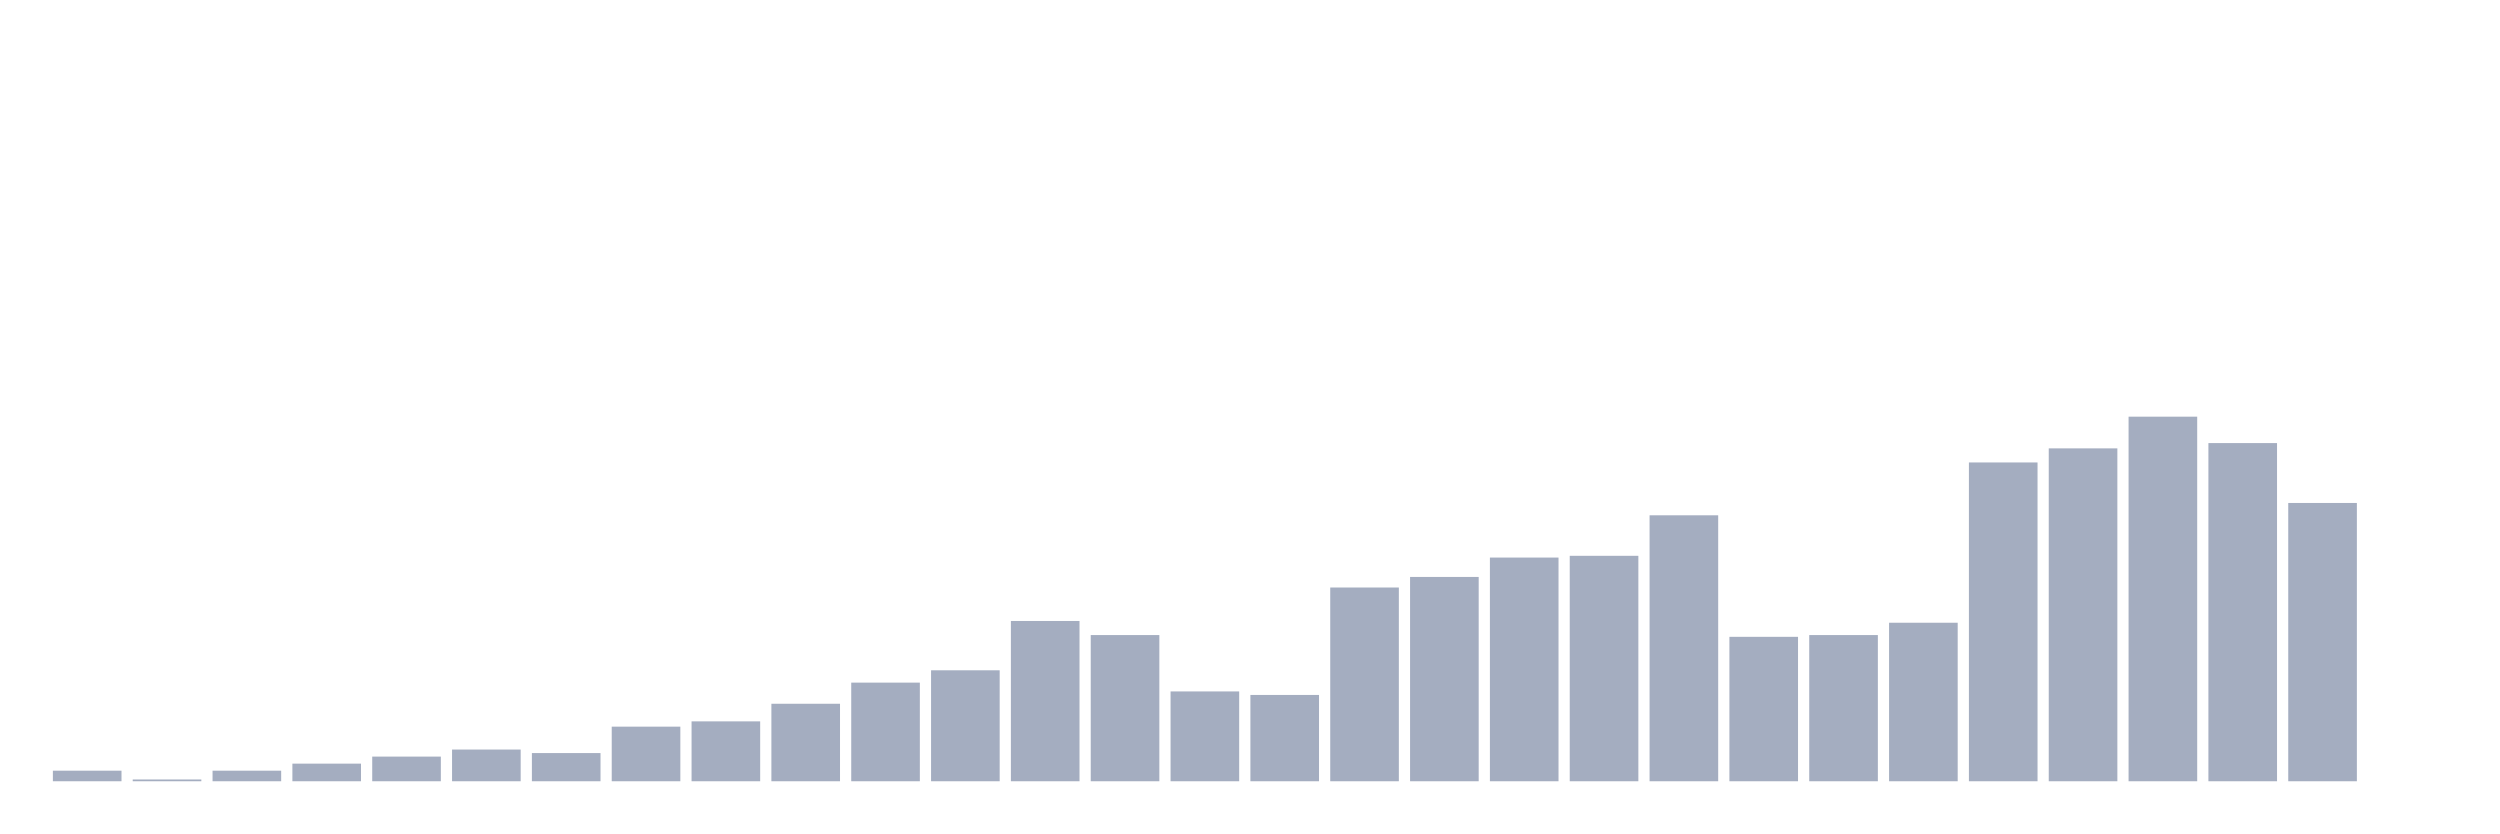
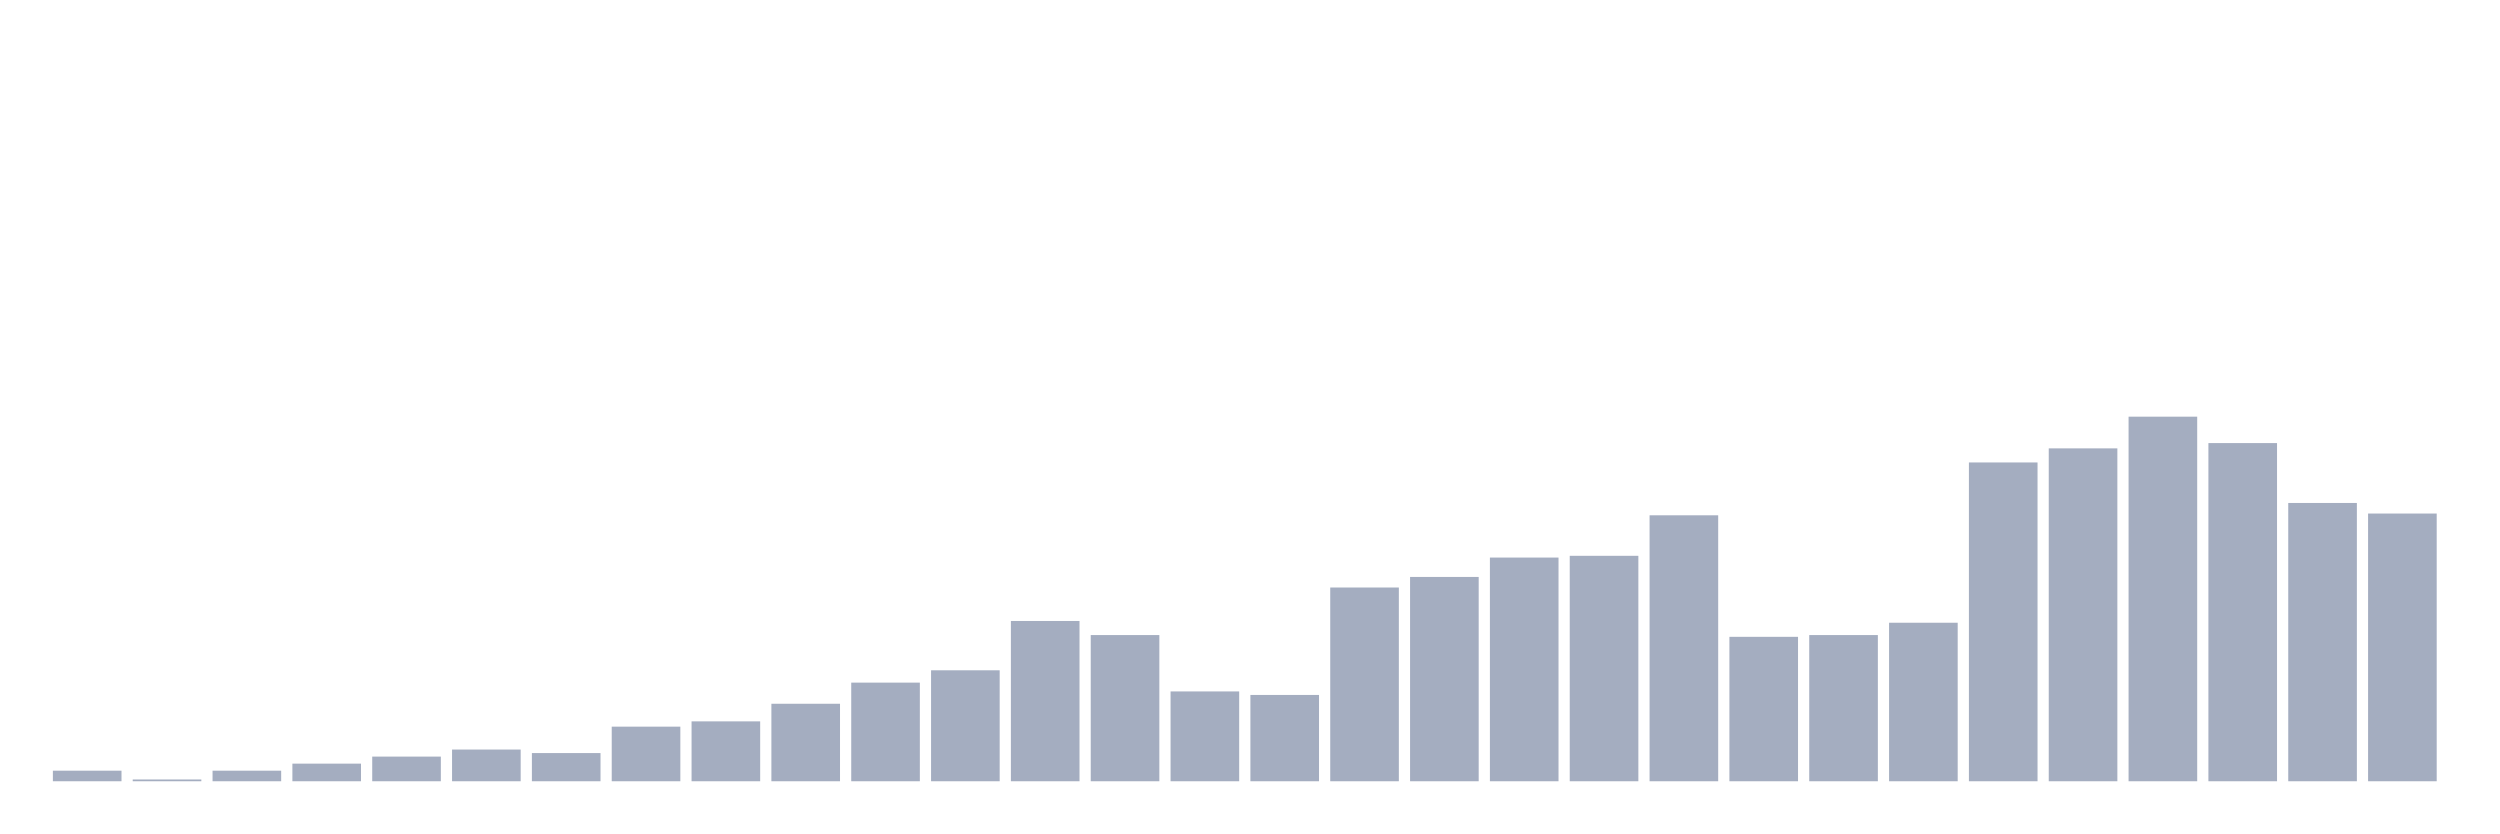
<svg xmlns="http://www.w3.org/2000/svg" viewBox="0 0 480 160">
  <g transform="translate(10,10)">
    <rect class="bar" x="0.153" width="13.175" y="137.971" height="2.029" fill="rgb(164,173,192)" />
    <rect class="bar" x="15.482" width="13.175" y="139.662" height="0.338" fill="rgb(164,173,192)" />
    <rect class="bar" x="30.81" width="13.175" y="137.971" height="2.029" fill="rgb(164,173,192)" />
    <rect class="bar" x="46.138" width="13.175" y="136.618" height="3.382" fill="rgb(164,173,192)" />
    <rect class="bar" x="61.466" width="13.175" y="135.266" height="4.734" fill="rgb(164,173,192)" />
    <rect class="bar" x="76.794" width="13.175" y="133.913" height="6.087" fill="rgb(164,173,192)" />
    <rect class="bar" x="92.123" width="13.175" y="134.589" height="5.411" fill="rgb(164,173,192)" />
    <rect class="bar" x="107.451" width="13.175" y="129.517" height="10.483" fill="rgb(164,173,192)" />
    <rect class="bar" x="122.779" width="13.175" y="128.502" height="11.498" fill="rgb(164,173,192)" />
    <rect class="bar" x="138.107" width="13.175" y="125.121" height="14.879" fill="rgb(164,173,192)" />
    <rect class="bar" x="153.436" width="13.175" y="121.063" height="18.937" fill="rgb(164,173,192)" />
    <rect class="bar" x="168.764" width="13.175" y="118.696" height="21.304" fill="rgb(164,173,192)" />
    <rect class="bar" x="184.092" width="13.175" y="109.227" height="30.773" fill="rgb(164,173,192)" />
    <rect class="bar" x="199.42" width="13.175" y="111.932" height="28.068" fill="rgb(164,173,192)" />
    <rect class="bar" x="214.748" width="13.175" y="122.754" height="17.246" fill="rgb(164,173,192)" />
    <rect class="bar" x="230.077" width="13.175" y="123.43" height="16.57" fill="rgb(164,173,192)" />
    <rect class="bar" x="245.405" width="13.175" y="102.802" height="37.198" fill="rgb(164,173,192)" />
    <rect class="bar" x="260.733" width="13.175" y="100.773" height="39.227" fill="rgb(164,173,192)" />
    <rect class="bar" x="276.061" width="13.175" y="97.053" height="42.947" fill="rgb(164,173,192)" />
    <rect class="bar" x="291.39" width="13.175" y="96.715" height="43.285" fill="rgb(164,173,192)" />
    <rect class="bar" x="306.718" width="13.175" y="88.937" height="51.063" fill="rgb(164,173,192)" />
    <rect class="bar" x="322.046" width="13.175" y="112.271" height="27.729" fill="rgb(164,173,192)" />
    <rect class="bar" x="337.374" width="13.175" y="111.932" height="28.068" fill="rgb(164,173,192)" />
    <rect class="bar" x="352.702" width="13.175" y="109.565" height="30.435" fill="rgb(164,173,192)" />
    <rect class="bar" x="368.031" width="13.175" y="78.792" height="61.208" fill="rgb(164,173,192)" />
    <rect class="bar" x="383.359" width="13.175" y="76.087" height="63.913" fill="rgb(164,173,192)" />
    <rect class="bar" x="398.687" width="13.175" y="70" height="70" fill="rgb(164,173,192)" />
    <rect class="bar" x="414.015" width="13.175" y="75.072" height="64.928" fill="rgb(164,173,192)" />
    <rect class="bar" x="429.344" width="13.175" y="86.57" height="53.43" fill="rgb(164,173,192)" />
-     <rect class="bar" x="444.672" width="13.175" y="140" height="0" fill="rgb(164,173,192)" />
+     <rect class="bar" x="444.672" width="13.175" y="88.599" height="51.401" fill="rgb(164,173,192)" />
  </g>
</svg>
